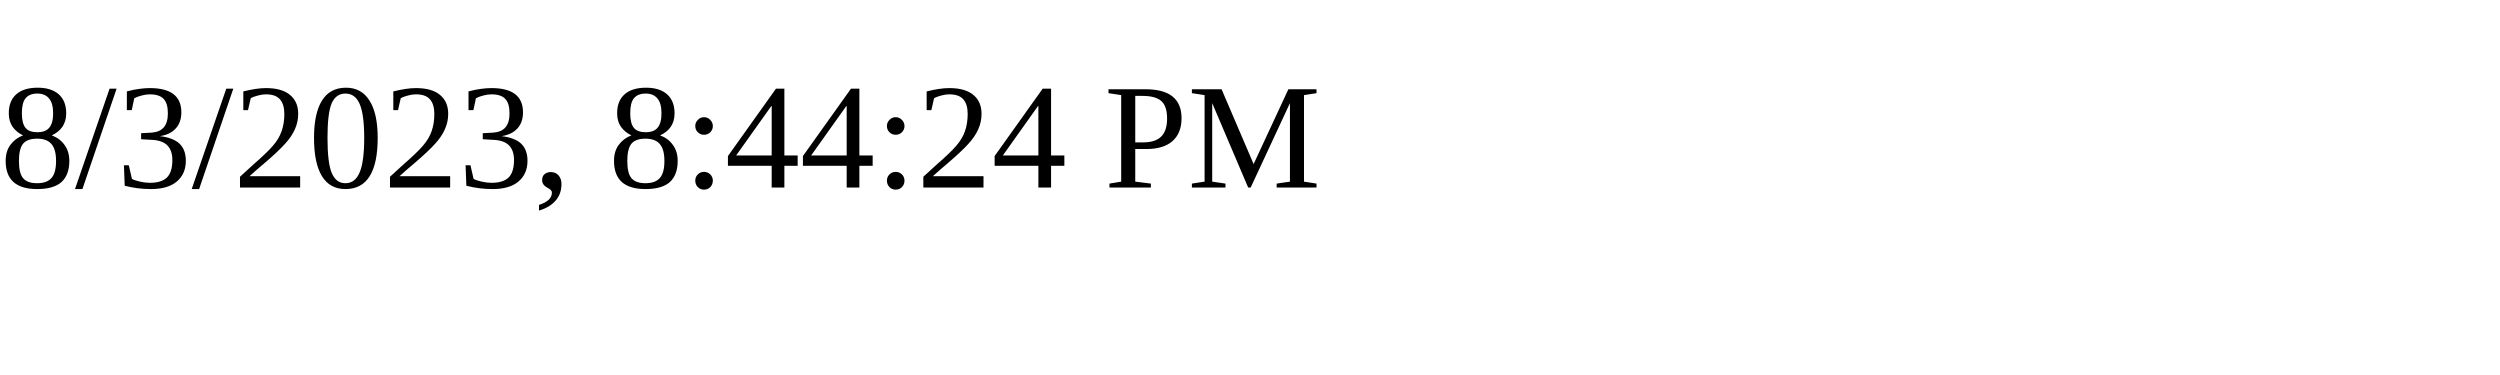
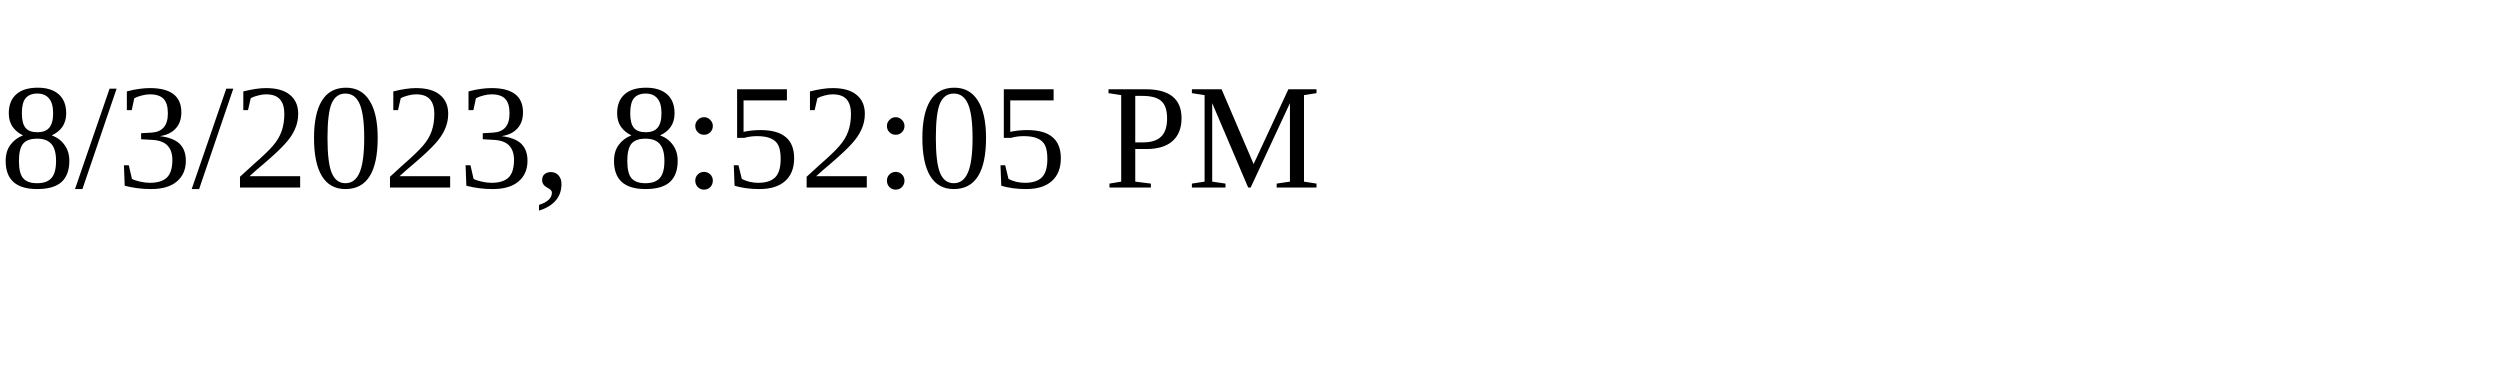
<svg xmlns="http://www.w3.org/2000/svg" height="30" width="200">
-   <text x="0" y="15">8/3/2023, 8:44:24 PM</text>
+   <text x="0" y="15">8/3/2023, 8:52:05 PM</text>
</svg>
